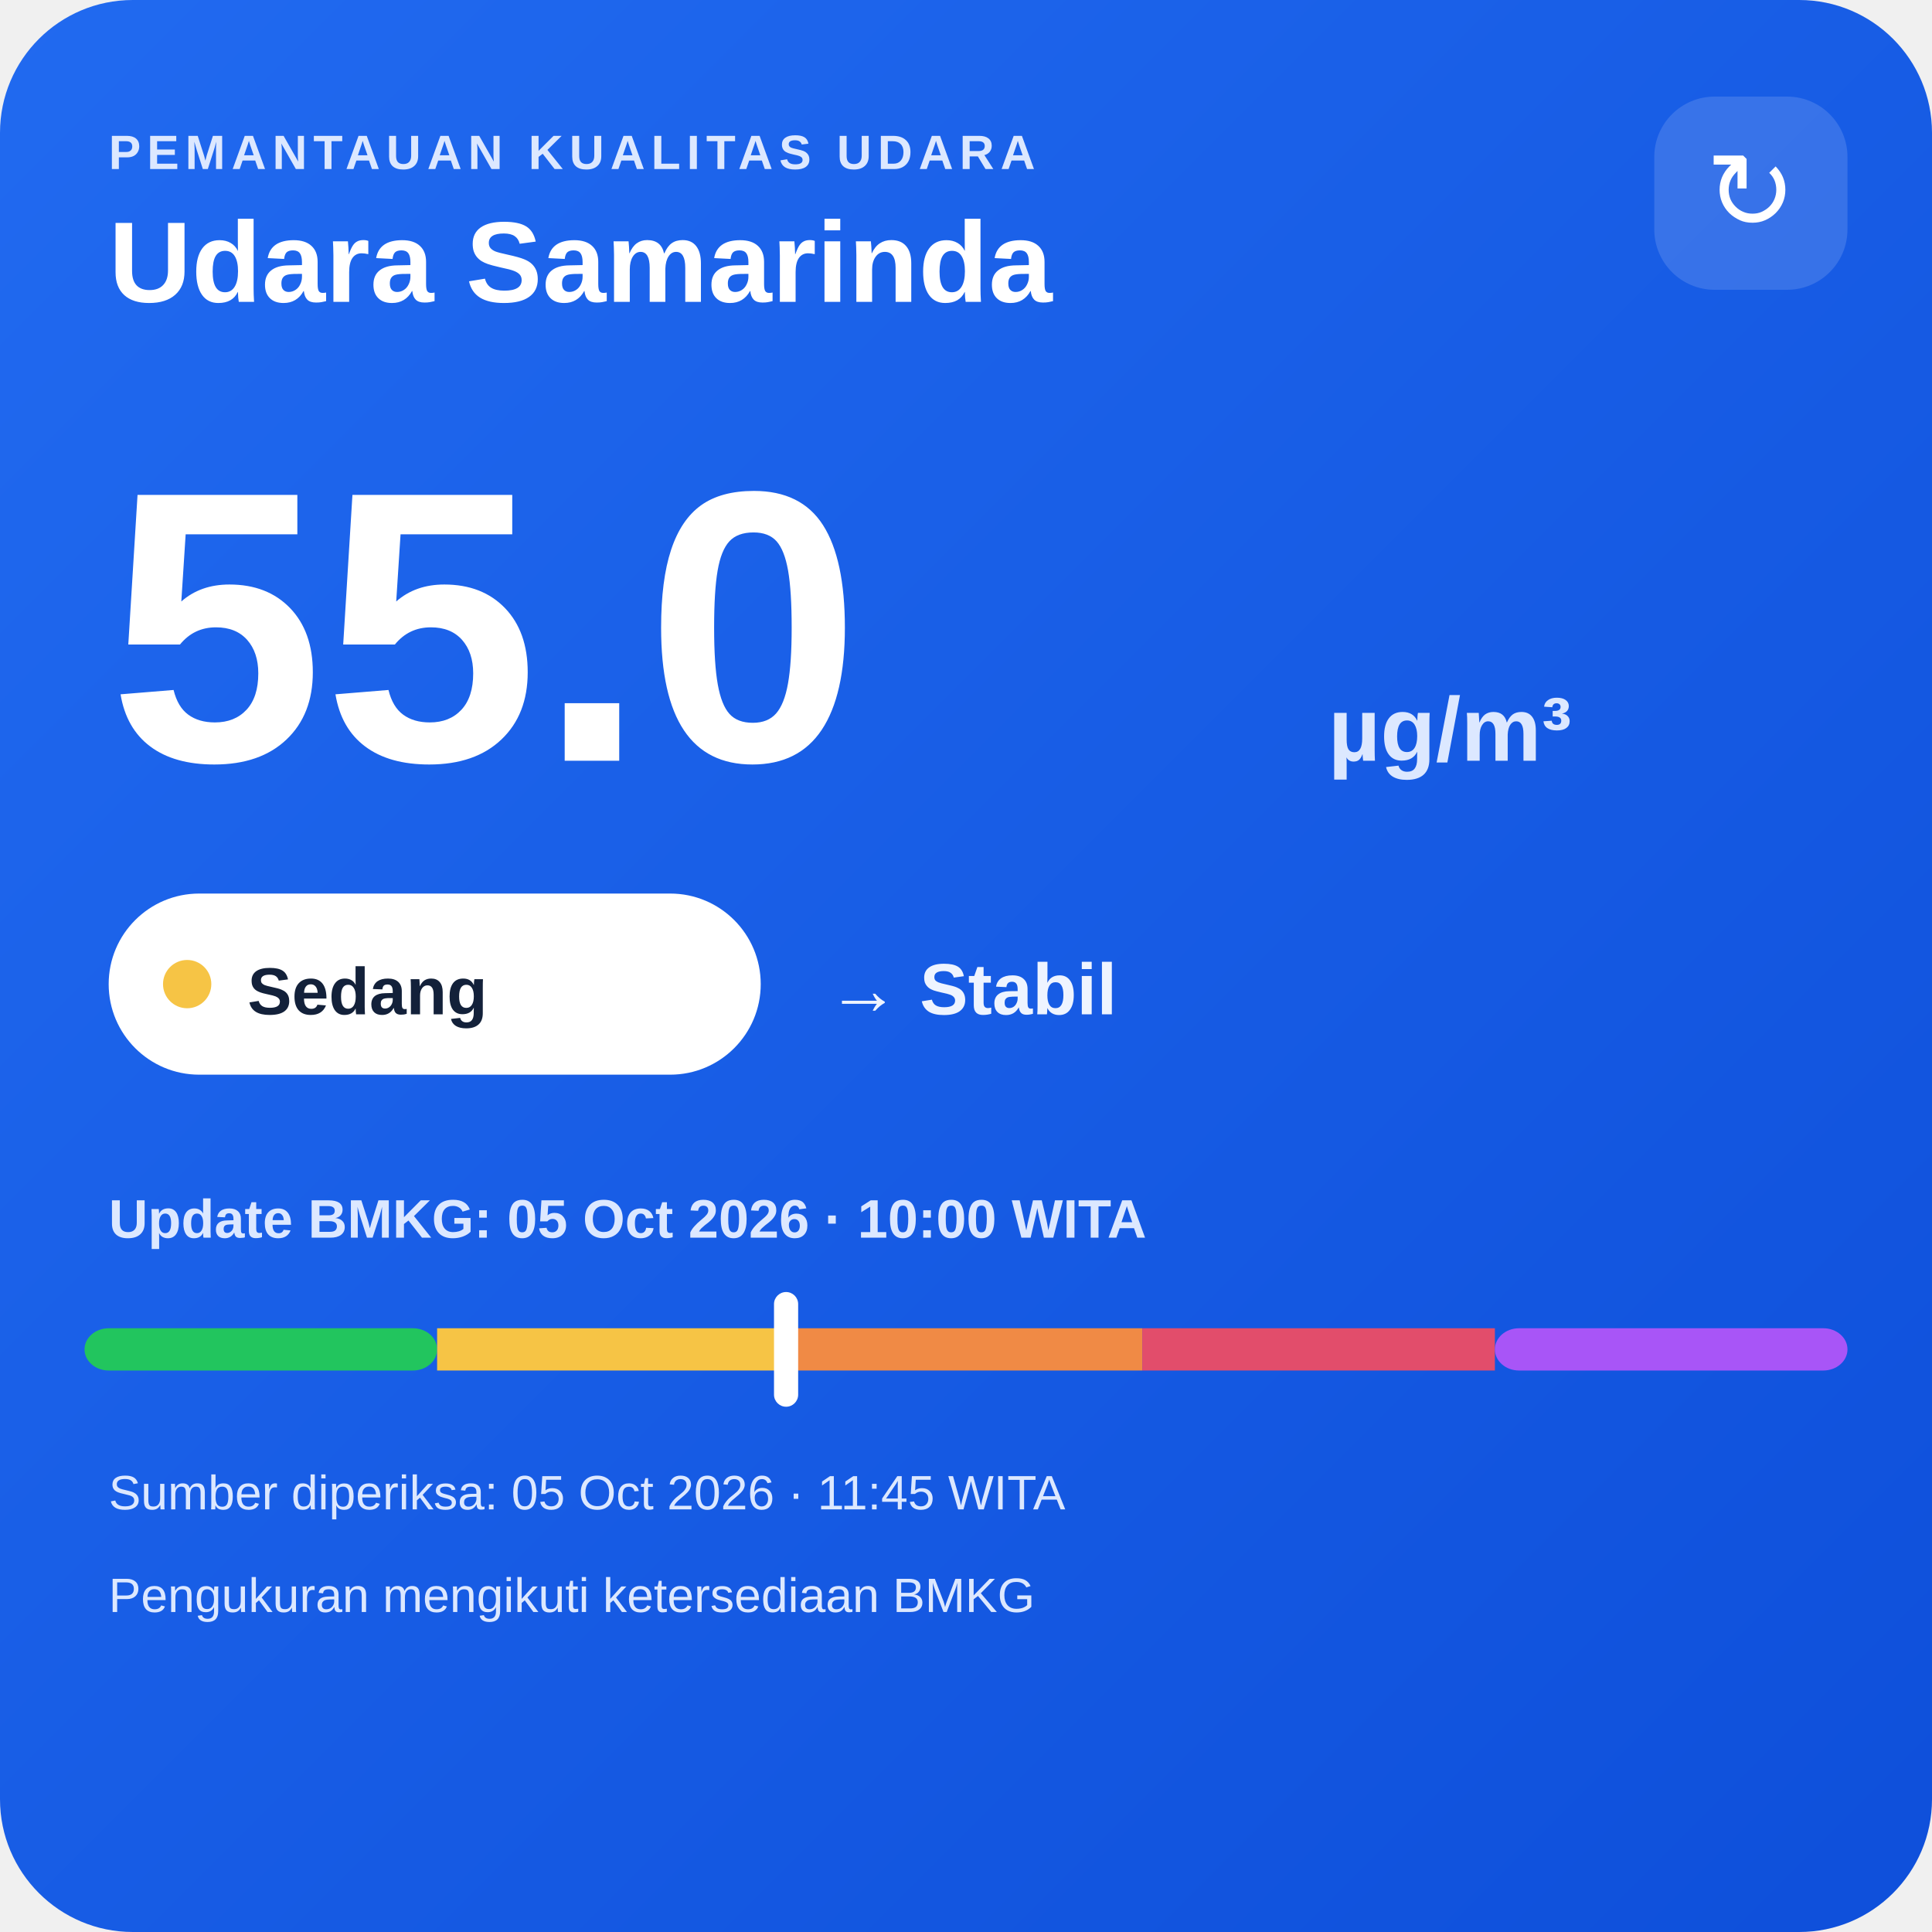
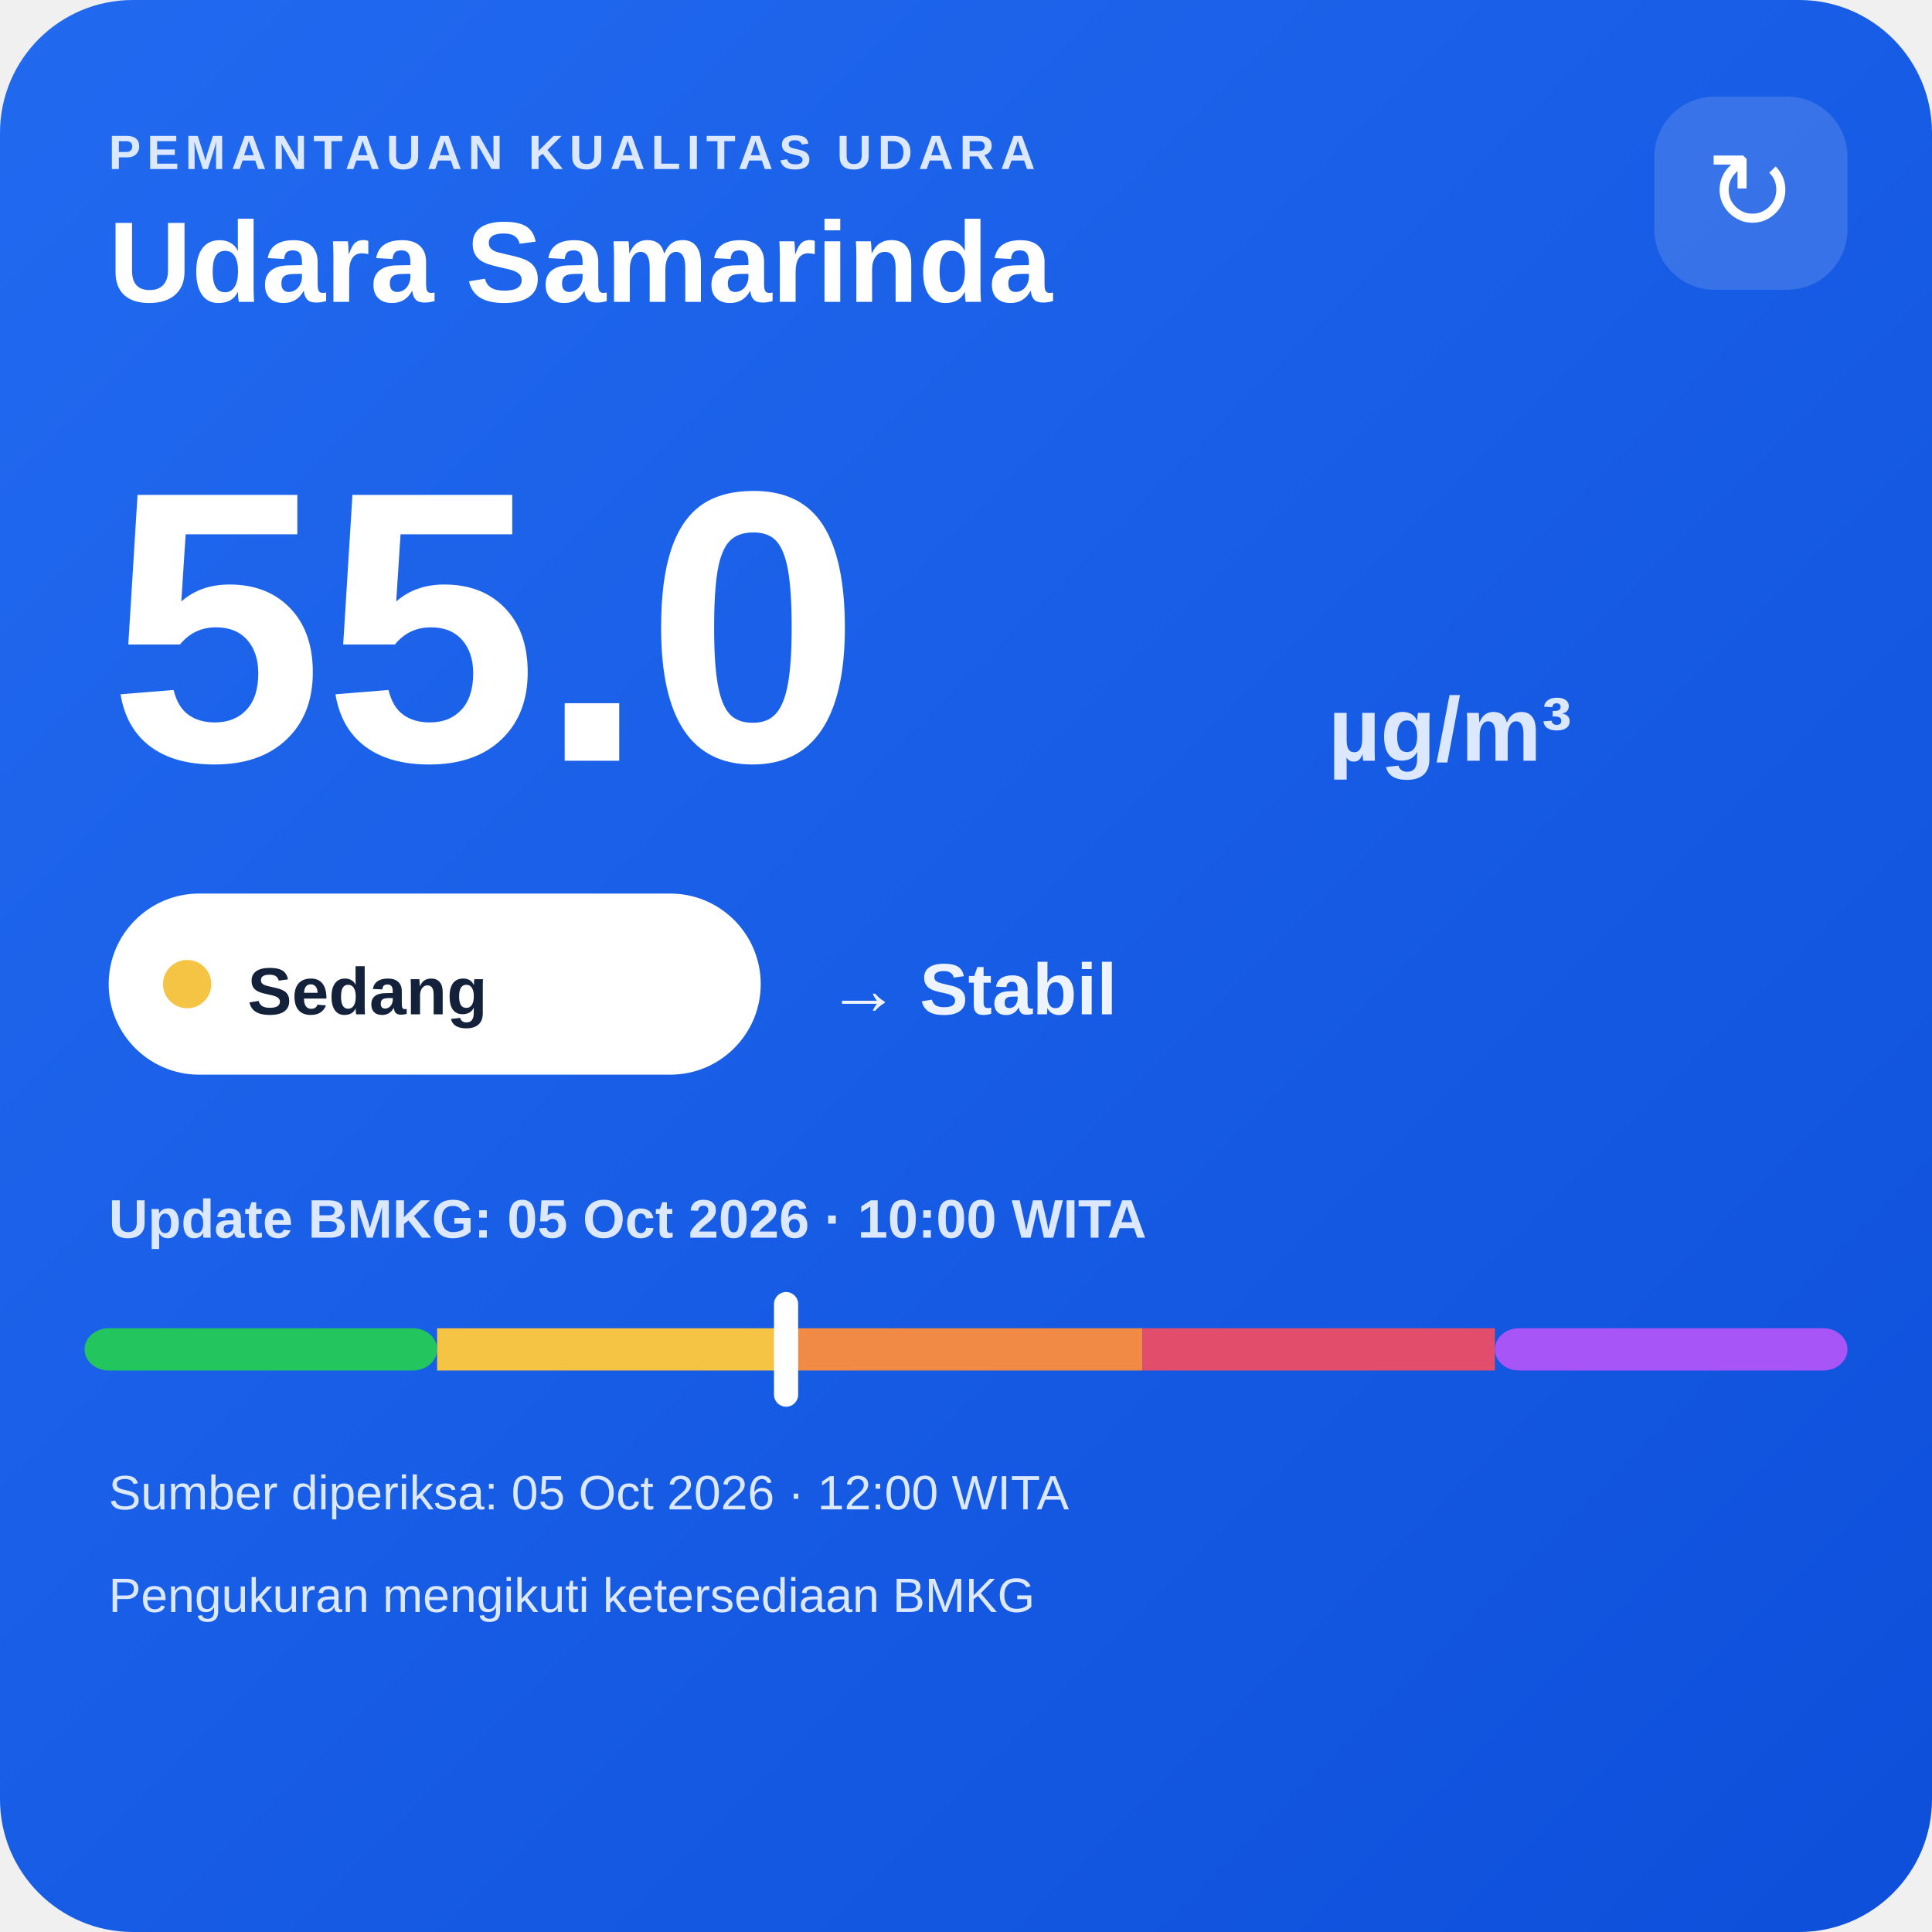
<svg xmlns="http://www.w3.org/2000/svg" width="320" height="320" viewBox="0 0 320 320">
  <defs>
    <linearGradient id="bg" x1="0" y1="0" x2="1" y2="1">
      <stop offset="0" stop-color="#216af0" />
      <stop offset="1" stop-color="#0e4fda" />
    </linearGradient>
  </defs>
  <rect width="320" height="320" rx="22" fill="url(#bg)" />
  <text x="18" y="28" fill="#dce8ff" font-family="Arial,sans-serif" font-size="8" font-weight="700" letter-spacing="1">PEMANTAUAN KUALITAS UDARA</text>
  <text x="18" y="50" fill="#ffffff" font-family="Arial,sans-serif" font-size="19" font-weight="700">Udara Samarinda</text>
  <rect x="274" y="16" width="32" height="32" rx="10" fill="#ffffff" fill-opacity=".14" />
  <text x="290" y="38" text-anchor="middle" fill="#ffffff" font-family="Arial,sans-serif" font-size="18">↻</text>
  <text x="18" y="126" fill="#ffffff" font-family="Arial,sans-serif" font-size="64" font-weight="800">55.0</text>
  <text x="220" y="126" fill="#dce8ff" font-family="Arial,sans-serif" font-size="15" font-weight="700">µg/m³</text>
  <rect x="18" y="148" width="108" height="30" rx="15" fill="#ffffff" />
  <circle cx="31" cy="163" r="4" fill="#f6c445" />
  <text x="41" y="168" fill="#13213a" font-family="Arial,sans-serif" font-size="11" font-weight="700">Sedang</text>
  <text x="137" y="168" fill="#eef4ff" font-family="Arial,sans-serif" font-size="12" font-weight="700">→ Stabil</text>
  <text x="18" y="205" fill="#dce8ff" font-family="Arial,sans-serif" font-size="9" font-weight="700">Update BMKG: 05 Oct 2026 · 10:00 WITA</text>
  <rect x="14" y="220" width="58.4" height="7" rx="4" fill="#22c55e" />
  <rect x="72.4" y="220" width="58.4" height="7" fill="#f6c445" />
  <rect x="130.8" y="220" width="58.4" height="7" fill="#f08a45" />
  <rect x="189.2" y="220" width="58.4" height="7" fill="#e24d6b" />
  <rect x="247.6" y="220" width="58.4" height="7" rx="4" fill="#a855f7" />
  <rect x="128.2" y="214" width="4" height="19" rx="2" fill="#ffffff" />
-   <text x="18" y="250" fill="#dce8ff" font-family="Arial,sans-serif" font-size="8">Sumber diperiksa: 05 Oct 2026 · 11:45 WITA</text>
+   <text x="18" y="250" fill="#dce8ff" font-family="Arial,sans-serif" font-size="8">Sumber diperiksa: 05 Oct 2026 · 12:00 WITA</text>
  <text x="18" y="267" fill="#dce8ff" font-family="Arial,sans-serif" font-size="8">Pengukuran mengikuti ketersediaan BMKG</text>
</svg>
